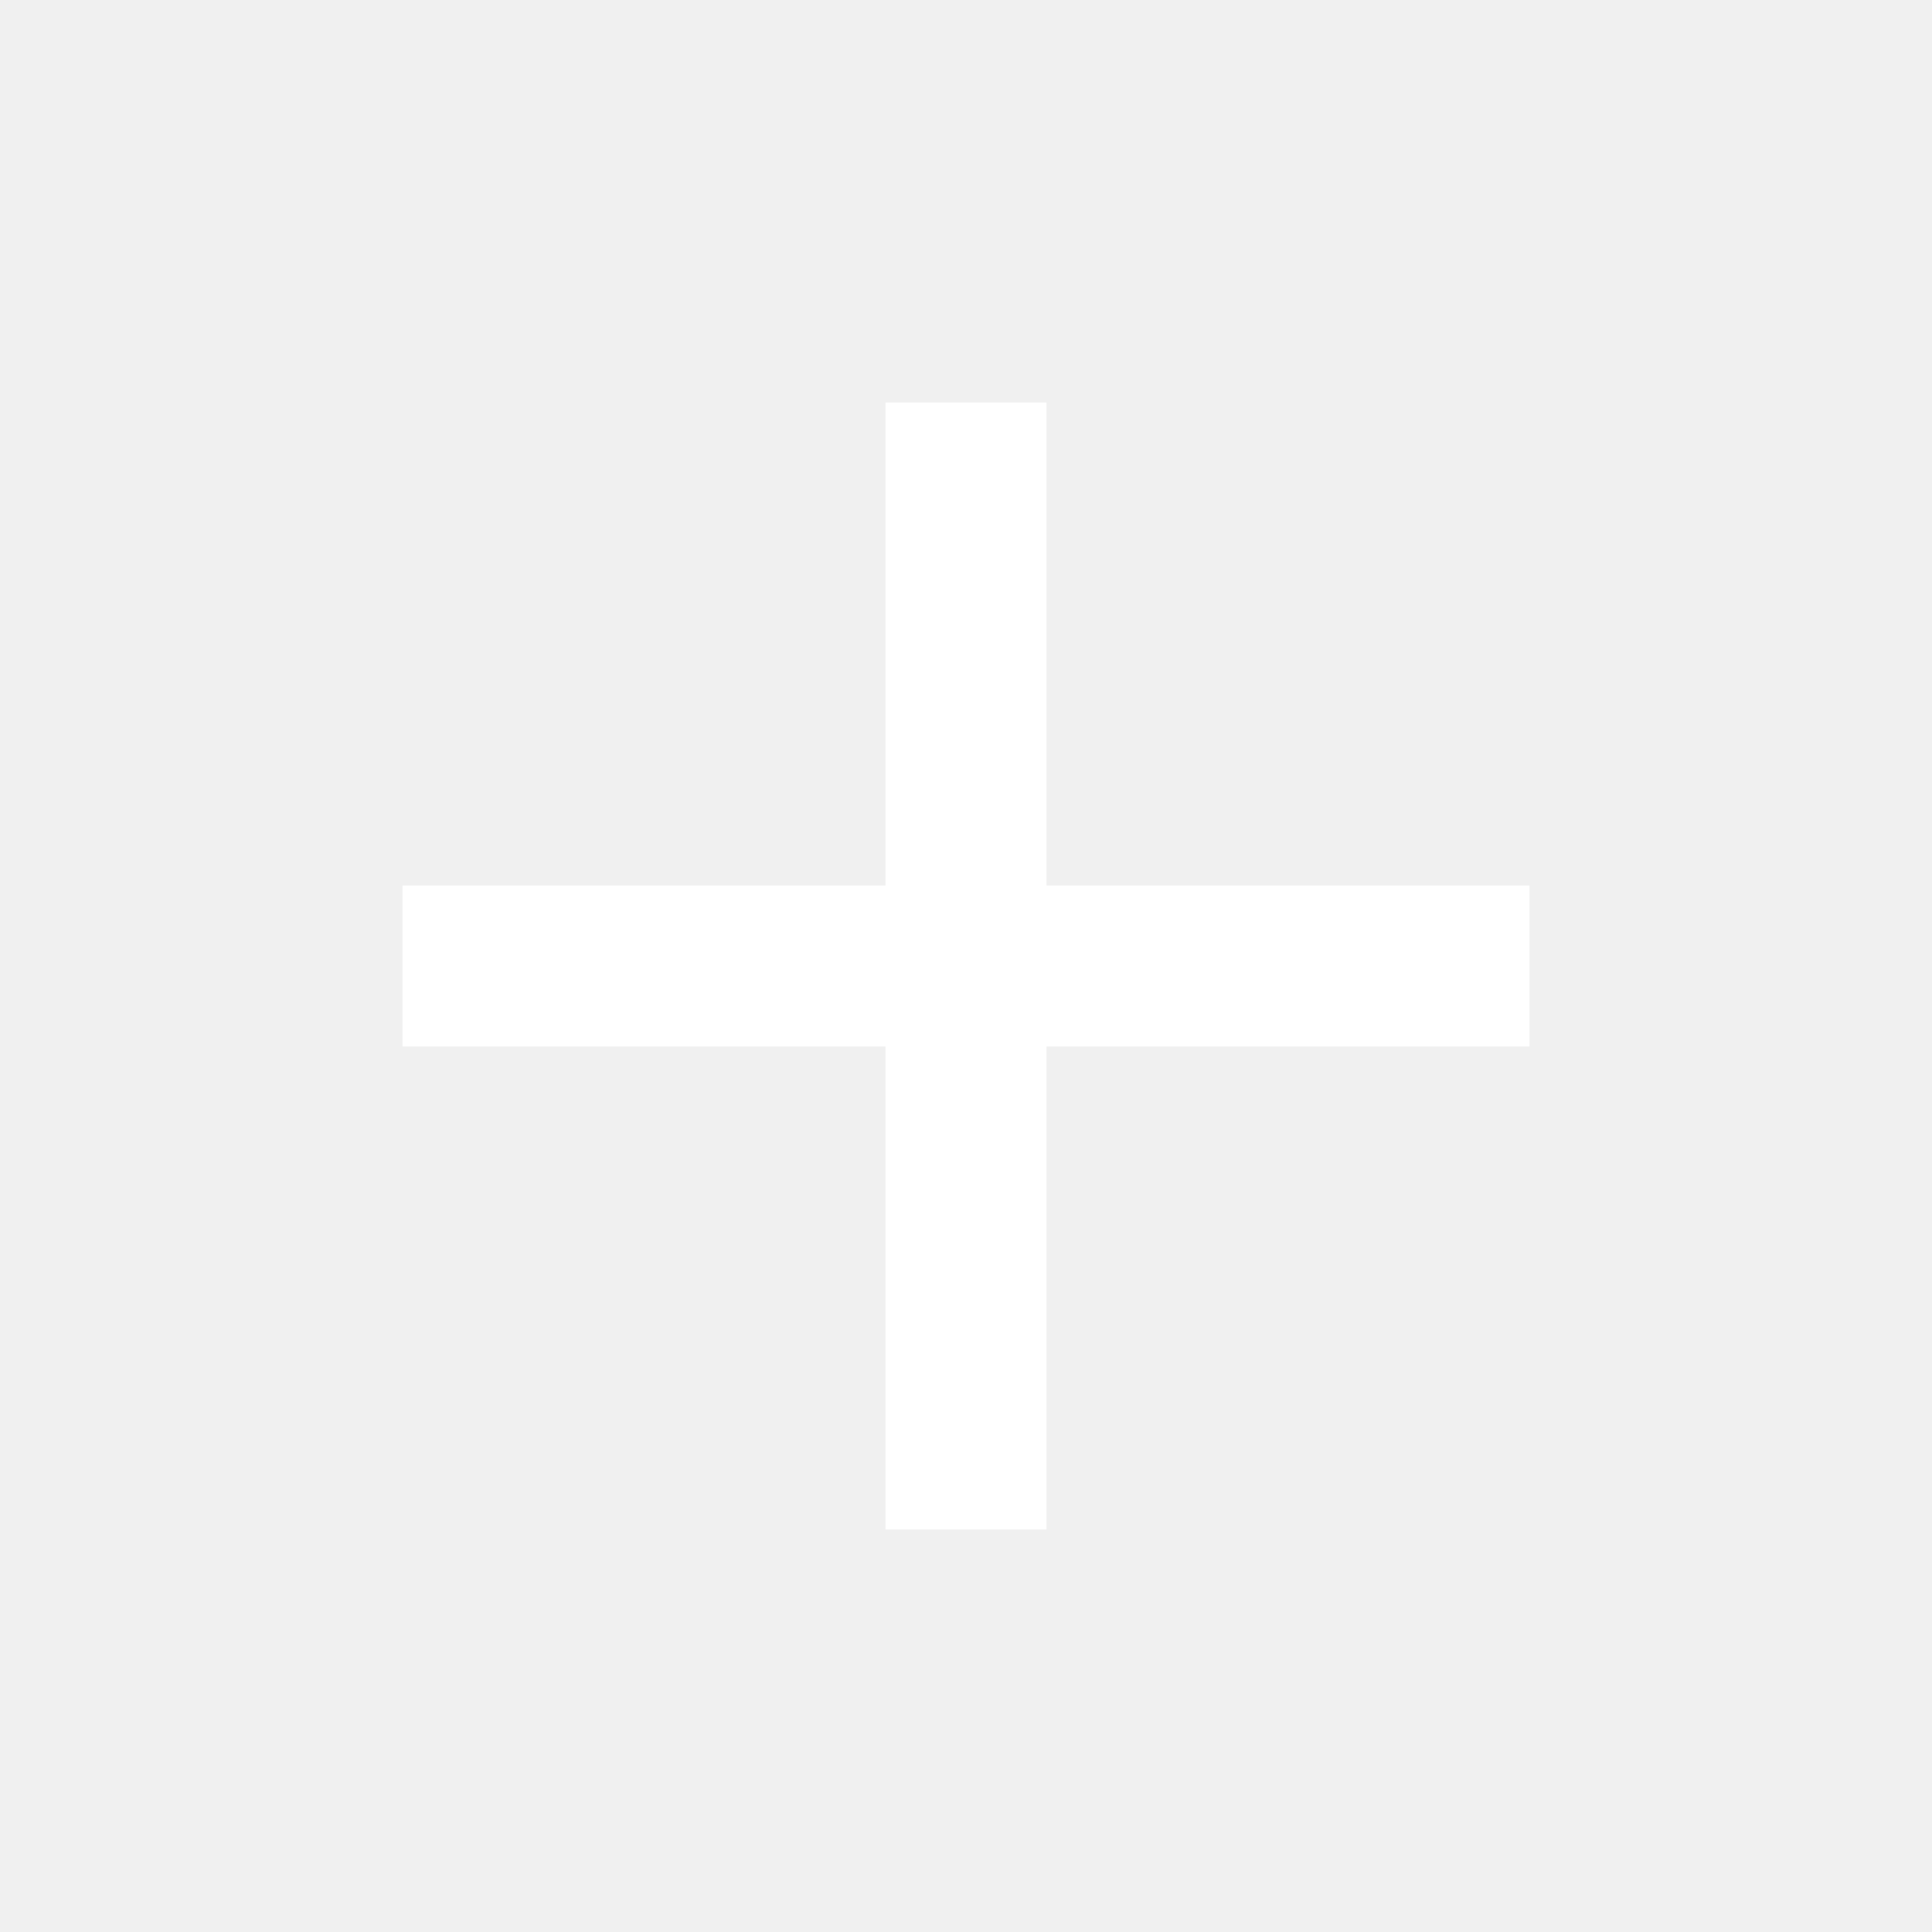
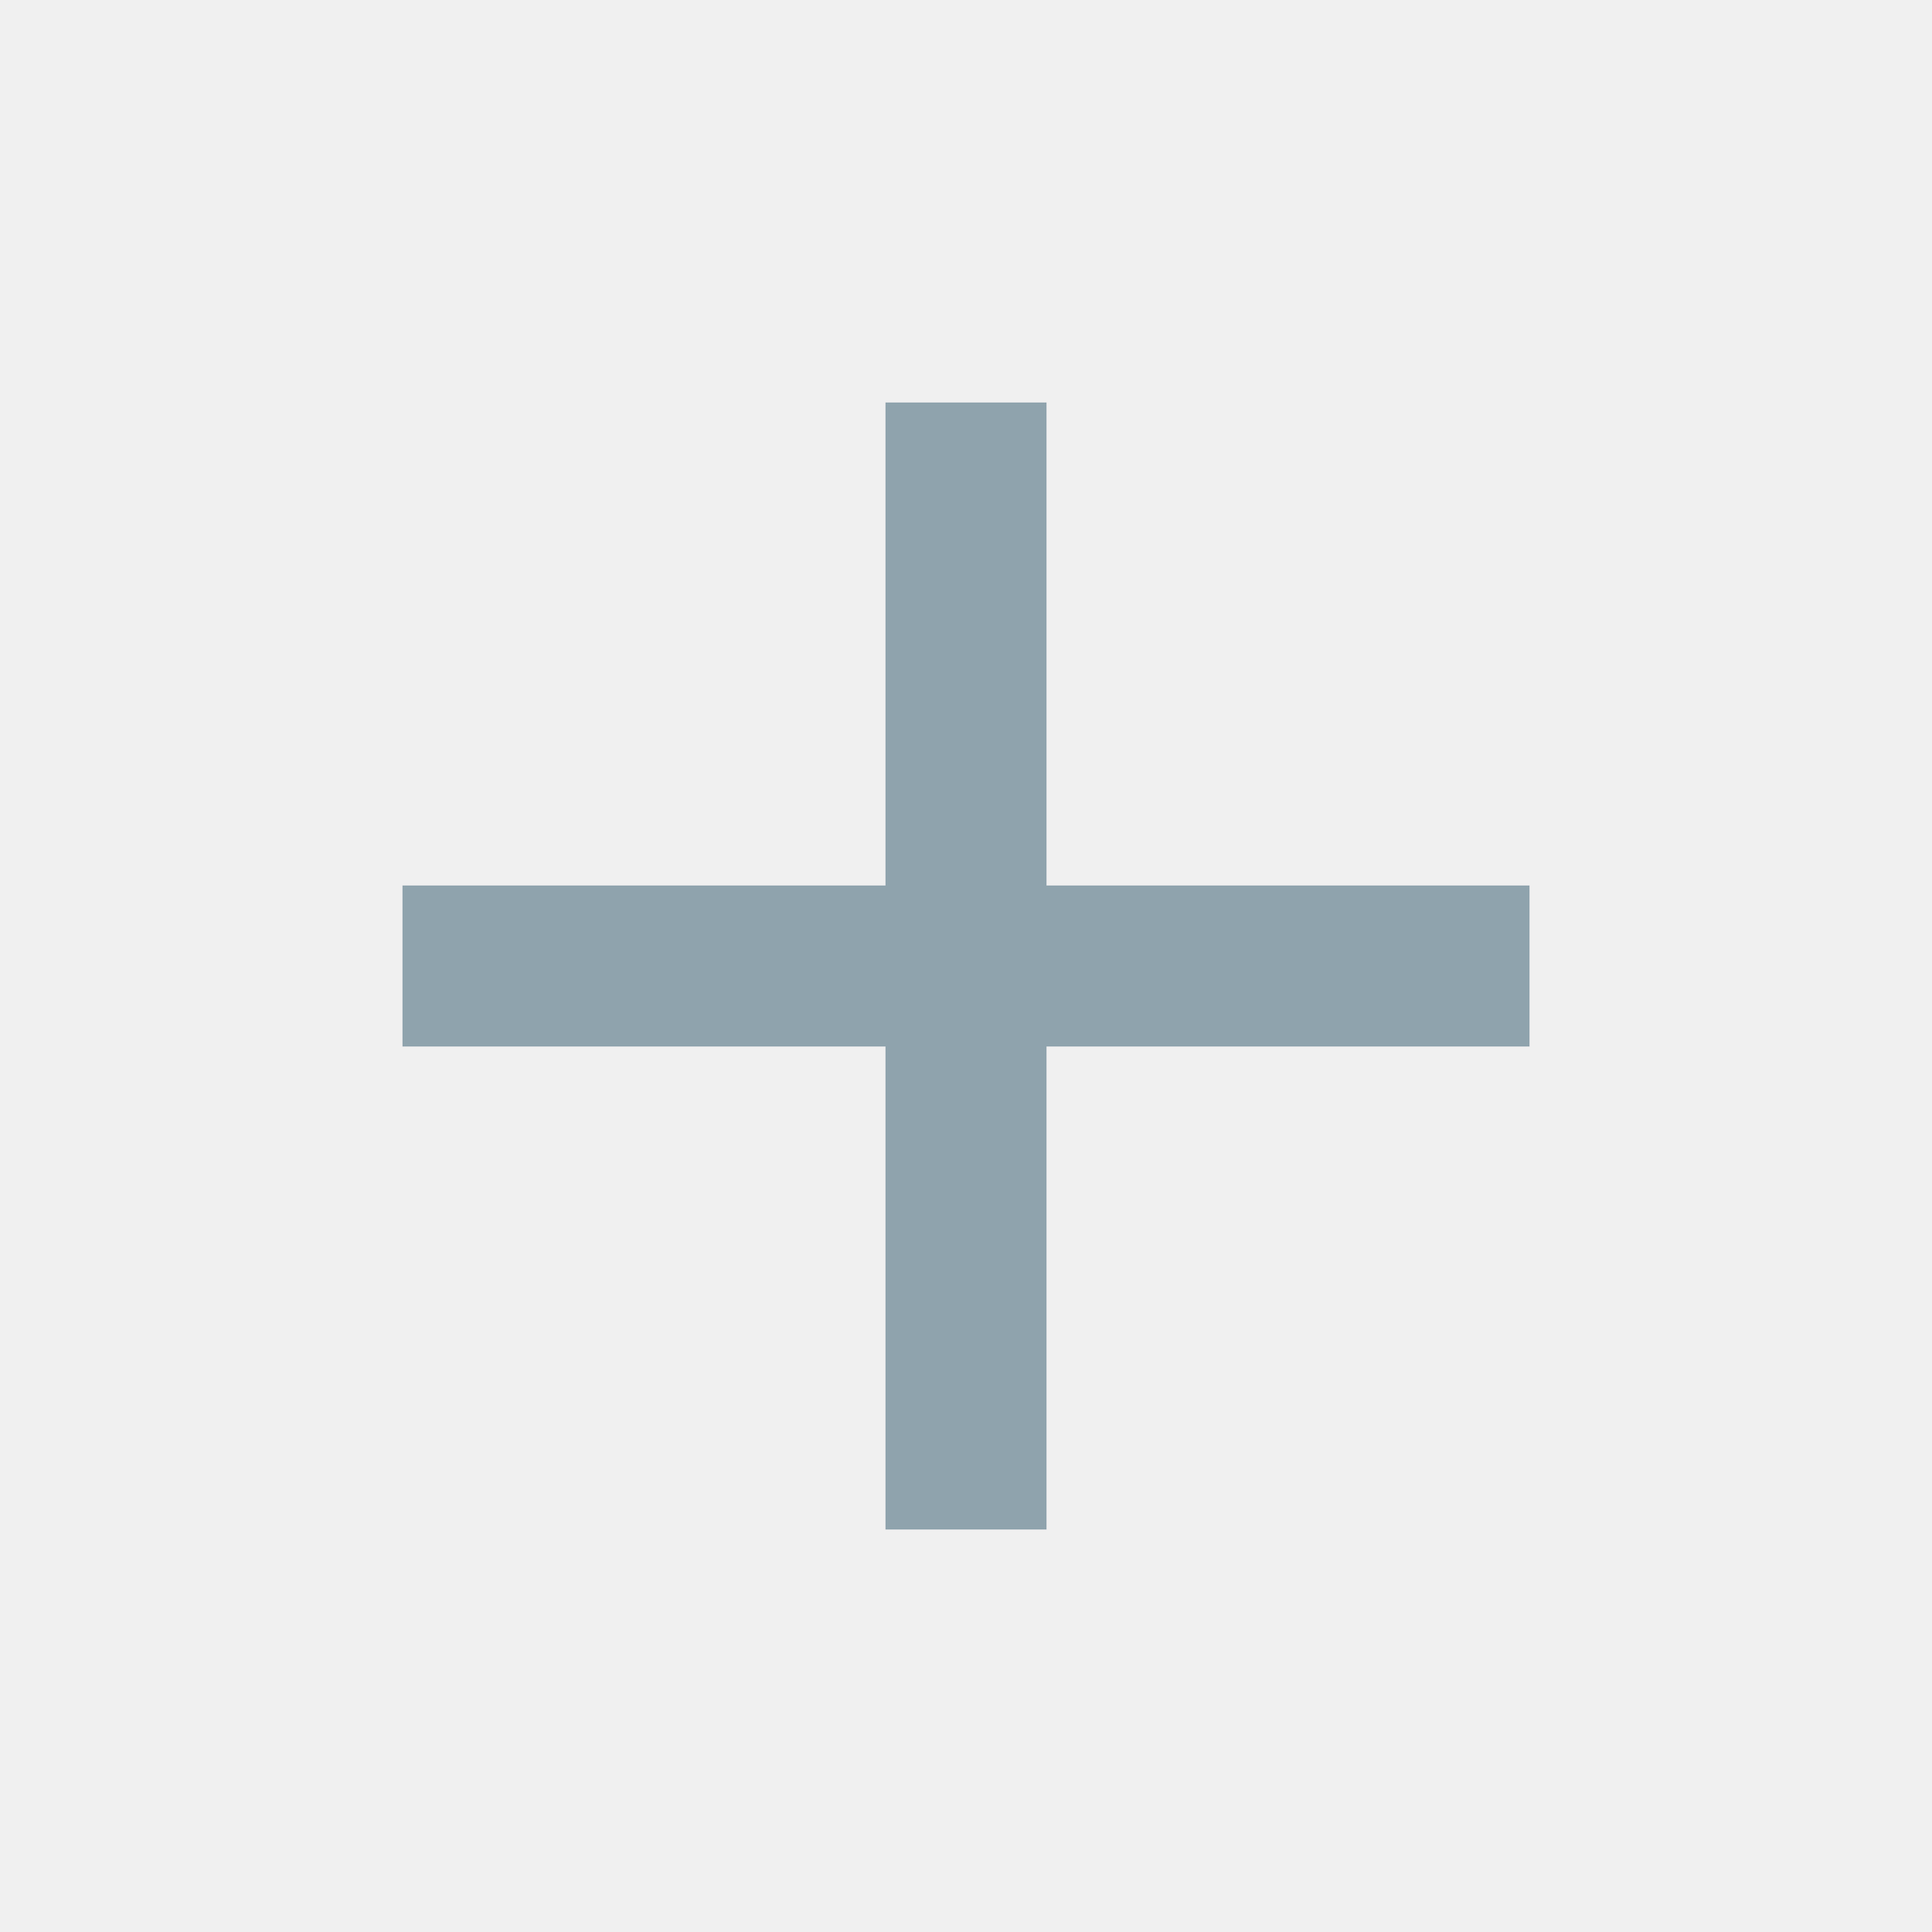
<svg xmlns="http://www.w3.org/2000/svg" width="24" height="24" viewBox="0 0 24 24">
-   <path fill="#fff" d="M19 13h-6v6h-2v-6H5v-2h6V5h2v6h6v2z" />
+   <path fill="#8fa3ad" d="M19 13h-6v6h-2v-6H5v-2h6V5h2v6h6v2z" />
</svg>
